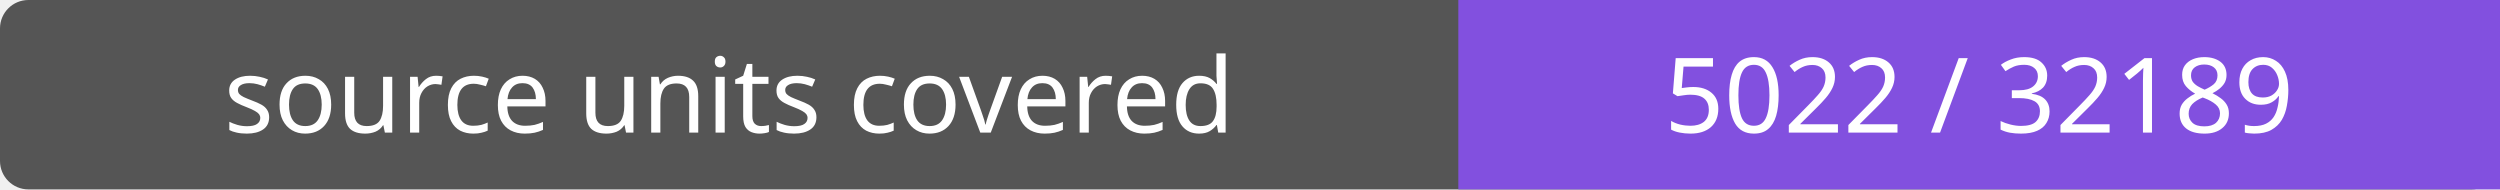
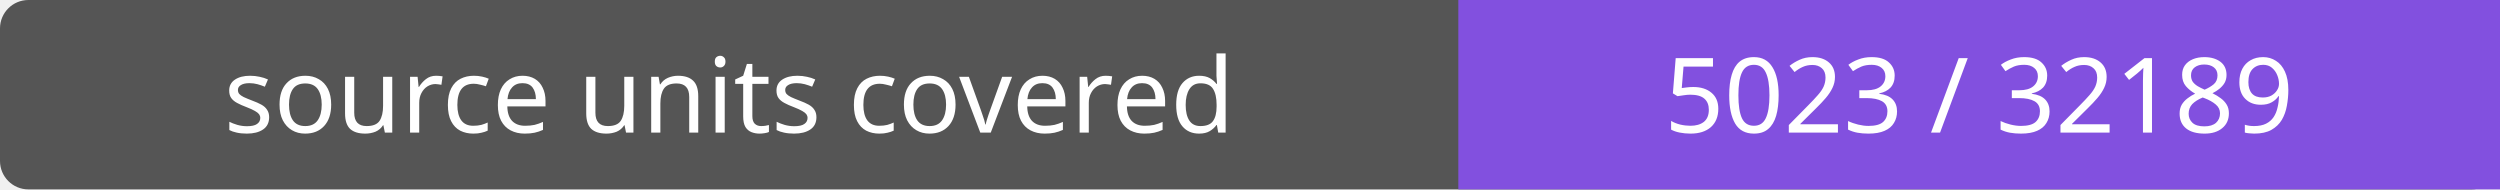
- <svg xmlns="http://www.w3.org/2000/svg" width="264" height="20" role="img" aria-label="source units covered: 5022 / 32189">
+ <svg xmlns="http://www.w3.org/2000/svg" width="264" height="20" role="img" aria-label="source units covered: 5023 / 32189">
  <rect width="264" height="20" rx="3" fill="#555" />
  <path fill="#8250df" d="M154 0h110v20H154z" />
  <g fill="#fff" text-anchor="middle" font-family="Verdana,sans-serif" font-size="11">
    <text x="77.0" y="14">source units covered</text>
-     <text x="209.0" y="14">5022 / 32189</text>
+     <text x="209.0" y="14">5023 / 32189</text>
  </g>
</svg>
